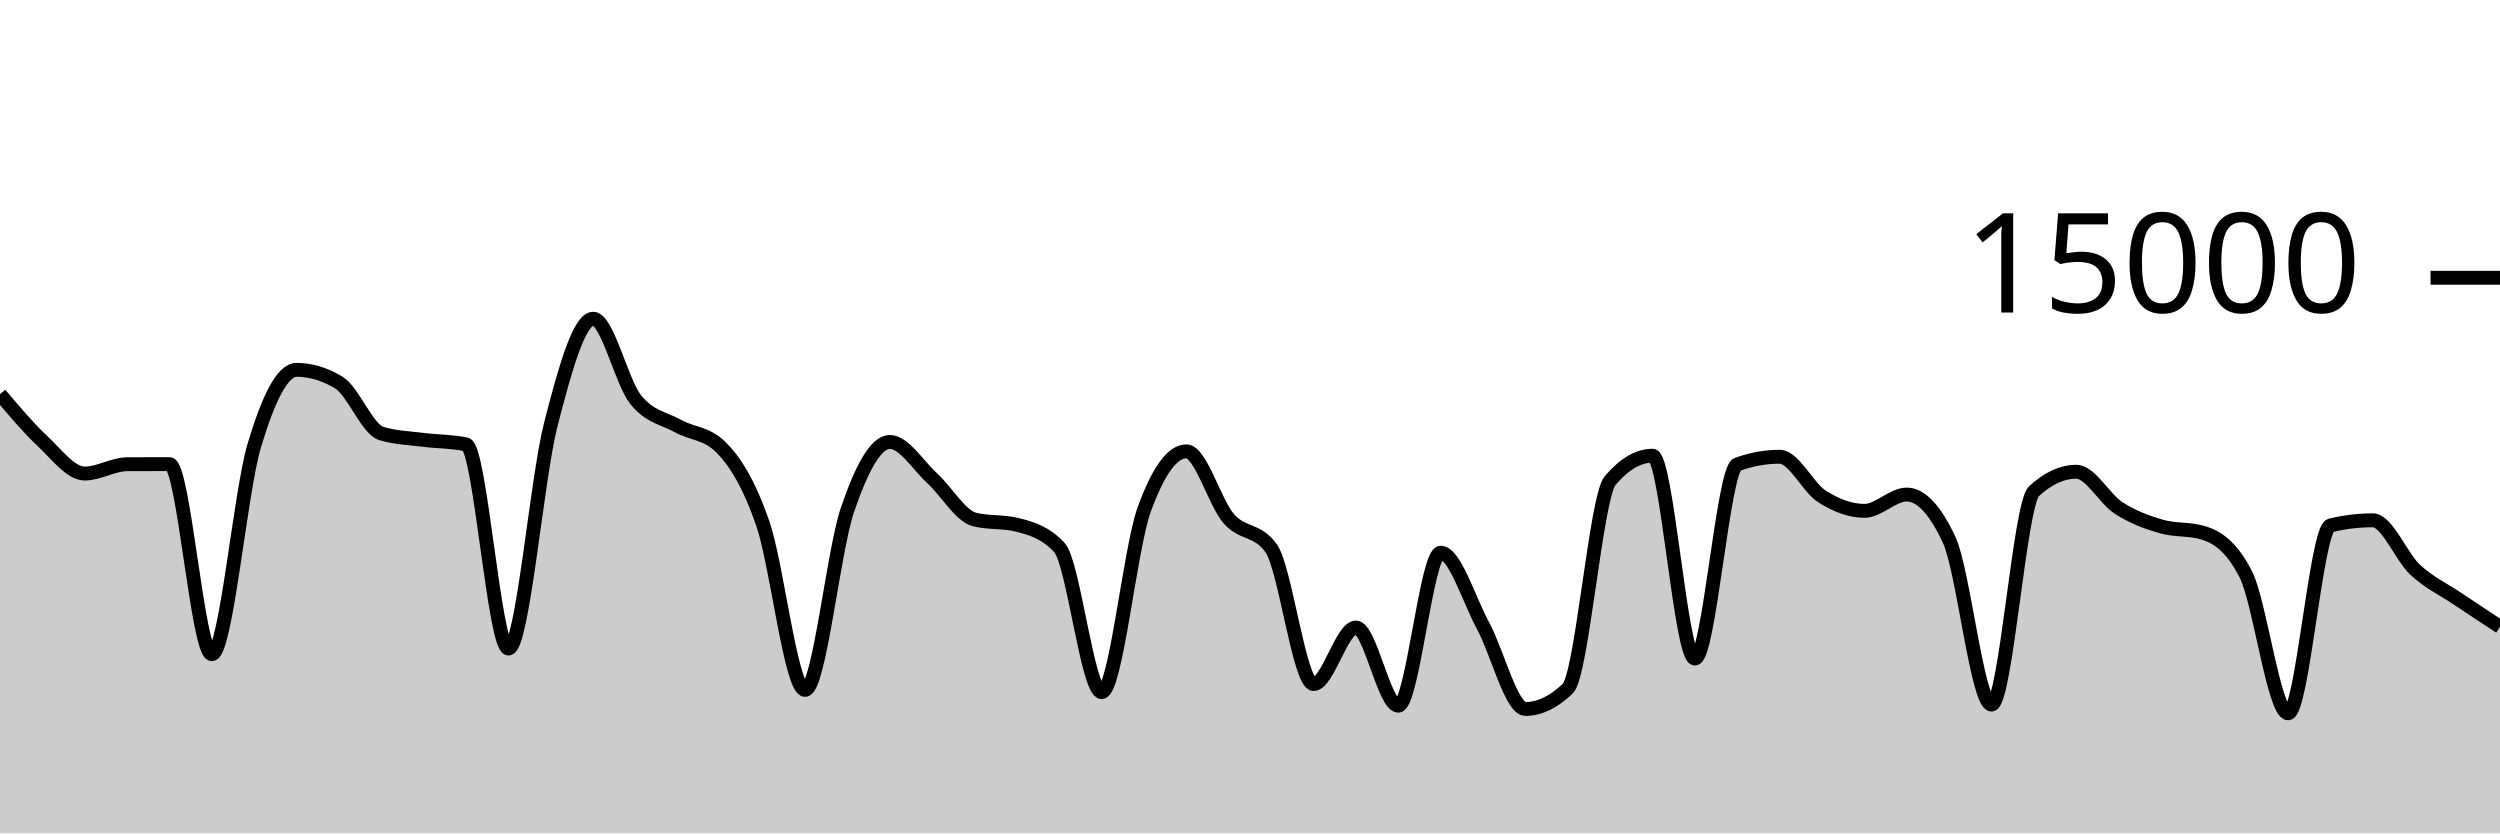
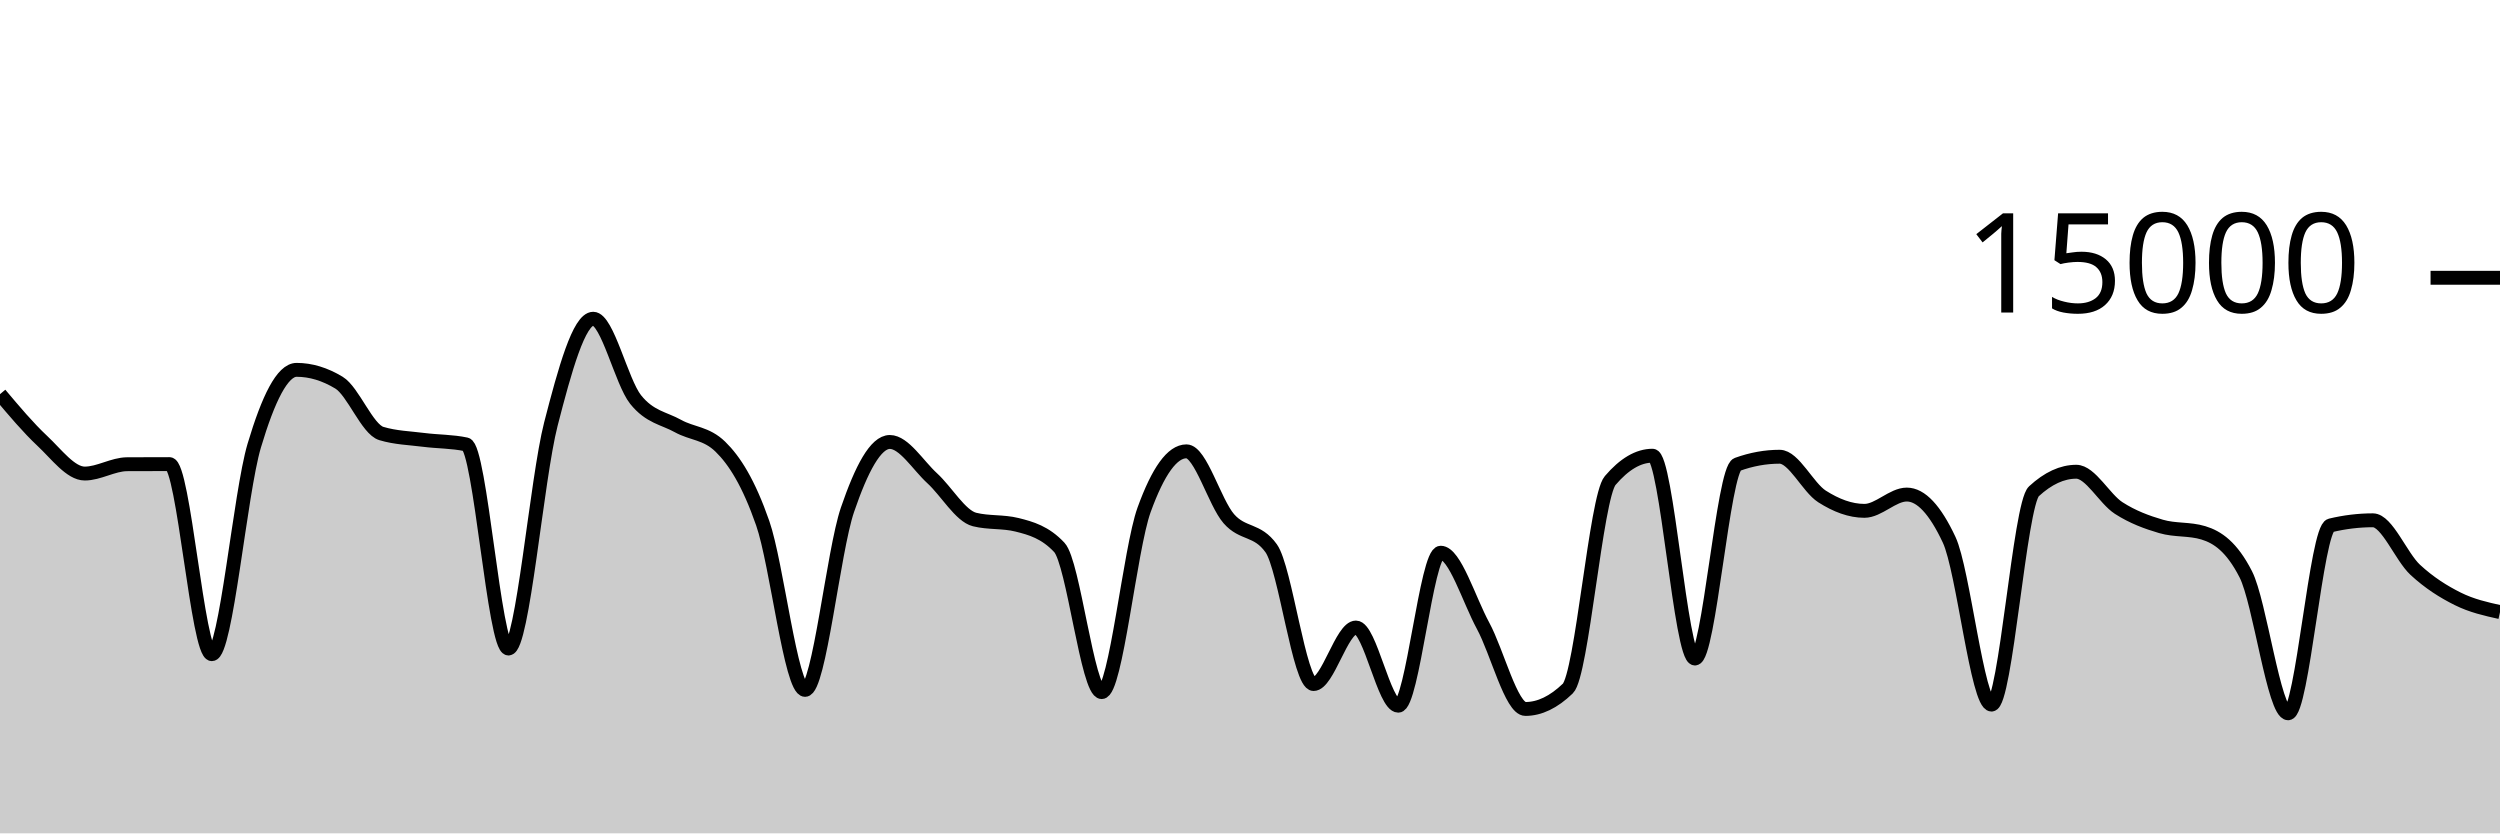
<svg xmlns="http://www.w3.org/2000/svg" viewBox="0 0 180 60">
  <g transform="translate(0,20)">
-     <path class="area" fill="rgba(0, 0, 0, 0.2)" d="M0,8.381C1.017,9.589,2.034,10.797,3.051,11.749C4.068,12.702,5.085,14.096,6.102,14.096C7.119,14.096,8.136,13.429,9.153,13.424C10.169,13.419,11.186,13.416,12.203,13.416C13.22,13.416,14.237,27.101,15.254,27.101C16.271,27.101,17.288,15.5,18.305,12.088C19.322,8.676,20.339,6.629,21.356,6.629C22.373,6.629,23.39,6.937,24.407,7.552C25.424,8.167,26.441,10.908,27.458,11.213C28.475,11.519,29.492,11.542,30.508,11.672C31.525,11.802,32.542,11.78,33.559,11.995C34.576,12.21,35.593,26.693,36.61,26.693C37.627,26.693,38.644,14.501,39.661,10.544C40.678,6.587,41.695,2.949,42.712,2.949C43.729,2.949,44.746,7.492,45.763,8.765C46.78,10.038,47.797,10.109,48.814,10.675C49.831,11.24,50.847,11.17,51.864,12.16C52.881,13.15,53.898,14.748,54.915,17.667C55.932,20.585,56.949,29.672,57.966,29.672C58.983,29.672,60,19.682,61.017,16.707C62.034,13.732,63.051,11.821,64.068,11.821C65.085,11.821,66.102,13.504,67.119,14.435C68.136,15.365,69.153,17.153,70.169,17.405C71.186,17.658,72.203,17.532,73.22,17.784C74.237,18.036,75.254,18.327,76.271,19.413C77.288,20.5,78.305,29.832,79.322,29.832C80.339,29.832,81.356,19.523,82.373,16.712C83.39,13.901,84.407,12.496,85.424,12.496C86.441,12.496,87.458,16.183,88.475,17.347C89.492,18.51,90.508,18.057,91.525,19.477C92.542,20.898,93.559,29.251,94.576,29.251C95.593,29.251,96.61,25.181,97.627,25.181C98.644,25.181,99.661,30.811,100.678,30.811C101.695,30.811,102.712,19.795,103.729,19.795C104.746,19.795,105.763,23.178,106.78,25.053C107.797,26.928,108.814,31.045,109.831,31.045C110.847,31.045,111.864,30.556,112.881,29.576C113.898,28.596,114.915,15.793,115.932,14.6C116.949,13.407,117.966,12.811,118.983,12.811C120,12.811,121.017,27.413,122.034,27.413C123.051,27.413,124.068,13.805,125.085,13.437C126.102,13.069,127.119,12.885,128.136,12.885C129.153,12.885,130.169,15.095,131.186,15.744C132.203,16.393,133.22,16.781,134.237,16.781C135.254,16.781,136.271,15.608,137.288,15.608C138.305,15.608,139.322,16.693,140.339,18.864C141.356,21.035,142.373,30.731,143.39,30.731C144.407,30.731,145.424,16.312,146.441,15.373C147.458,14.435,148.475,13.965,149.492,13.965C150.508,13.965,151.525,15.92,152.542,16.576C153.559,17.232,154.576,17.603,155.593,17.901C156.61,18.2,157.627,18.056,158.644,18.365C159.661,18.675,160.678,19.359,161.695,21.347C162.712,23.334,163.729,31.357,164.746,31.357C165.763,31.357,166.78,18.075,167.797,17.829C168.814,17.584,169.831,17.461,170.847,17.461C171.864,17.461,172.881,20.085,173.898,21.027C174.915,21.968,175.932,22.428,176.949,23.112C177.966,23.796,178.983,24.463,180,25.131L180,40C178.983,40,177.966,40,176.949,40C175.932,40,174.915,40,173.898,40C172.881,40,171.864,40,170.847,40C169.831,40,168.814,40,167.797,40C166.78,40,165.763,40,164.746,40C163.729,40,162.712,40,161.695,40C160.678,40,159.661,40,158.644,40C157.627,40,156.61,40,155.593,40C154.576,40,153.559,40,152.542,40C151.525,40,150.508,40,149.492,40C148.475,40,147.458,40,146.441,40C145.424,40,144.407,40,143.39,40C142.373,40,141.356,40,140.339,40C139.322,40,138.305,40,137.288,40C136.271,40,135.254,40,134.237,40C133.22,40,132.203,40,131.186,40C130.169,40,129.153,40,128.136,40C127.119,40,126.102,40,125.085,40C124.068,40,123.051,40,122.034,40C121.017,40,120,40,118.983,40C117.966,40,116.949,40,115.932,40C114.915,40,113.898,40,112.881,40C111.864,40,110.847,40,109.831,40C108.814,40,107.797,40,106.78,40C105.763,40,104.746,40,103.729,40C102.712,40,101.695,40,100.678,40C99.661,40,98.644,40,97.627,40C96.61,40,95.593,40,94.576,40C93.559,40,92.542,40,91.525,40C90.508,40,89.492,40,88.475,40C87.458,40,86.441,40,85.424,40C84.407,40,83.39,40,82.373,40C81.356,40,80.339,40,79.322,40C78.305,40,77.288,40,76.271,40C75.254,40,74.237,40,73.22,40C72.203,40,71.186,40,70.169,40C69.153,40,68.136,40,67.119,40C66.102,40,65.085,40,64.068,40C63.051,40,62.034,40,61.017,40C60,40,58.983,40,57.966,40C56.949,40,55.932,40,54.915,40C53.898,40,52.881,40,51.864,40C50.847,40,49.831,40,48.814,40C47.797,40,46.78,40,45.763,40C44.746,40,43.729,40,42.712,40C41.695,40,40.678,40,39.661,40C38.644,40,37.627,40,36.61,40C35.593,40,34.576,40,33.559,40C32.542,40,31.525,40,30.508,40C29.492,40,28.475,40,27.458,40C26.441,40,25.424,40,24.407,40C23.39,40,22.373,40,21.356,40C20.339,40,19.322,40,18.305,40C17.288,40,16.271,40,15.254,40C14.237,40,13.22,40,12.203,40C11.186,40,10.169,40,9.153,40C8.136,40,7.119,40,6.102,40C5.085,40,4.068,40,3.051,40C2.034,40,1.017,40,0,40Z" />
-     <path class="line" stroke="black" fill="none" d="M0,8.381C1.017,9.589,2.034,10.797,3.051,11.749C4.068,12.702,5.085,14.096,6.102,14.096C7.119,14.096,8.136,13.429,9.153,13.424C10.169,13.419,11.186,13.416,12.203,13.416C13.22,13.416,14.237,27.101,15.254,27.101C16.271,27.101,17.288,15.5,18.305,12.088C19.322,8.676,20.339,6.629,21.356,6.629C22.373,6.629,23.39,6.937,24.407,7.552C25.424,8.167,26.441,10.908,27.458,11.213C28.475,11.519,29.492,11.542,30.508,11.672C31.525,11.802,32.542,11.78,33.559,11.995C34.576,12.21,35.593,26.693,36.61,26.693C37.627,26.693,38.644,14.501,39.661,10.544C40.678,6.587,41.695,2.949,42.712,2.949C43.729,2.949,44.746,7.492,45.763,8.765C46.78,10.038,47.797,10.109,48.814,10.675C49.831,11.24,50.847,11.17,51.864,12.16C52.881,13.15,53.898,14.748,54.915,17.667C55.932,20.585,56.949,29.672,57.966,29.672C58.983,29.672,60,19.682,61.017,16.707C62.034,13.732,63.051,11.821,64.068,11.821C65.085,11.821,66.102,13.504,67.119,14.435C68.136,15.365,69.153,17.153,70.169,17.405C71.186,17.658,72.203,17.532,73.22,17.784C74.237,18.036,75.254,18.327,76.271,19.413C77.288,20.5,78.305,29.832,79.322,29.832C80.339,29.832,81.356,19.523,82.373,16.712C83.39,13.901,84.407,12.496,85.424,12.496C86.441,12.496,87.458,16.183,88.475,17.347C89.492,18.51,90.508,18.057,91.525,19.477C92.542,20.898,93.559,29.251,94.576,29.251C95.593,29.251,96.61,25.181,97.627,25.181C98.644,25.181,99.661,30.811,100.678,30.811C101.695,30.811,102.712,19.795,103.729,19.795C104.746,19.795,105.763,23.178,106.78,25.053C107.797,26.928,108.814,31.045,109.831,31.045C110.847,31.045,111.864,30.556,112.881,29.576C113.898,28.596,114.915,15.793,115.932,14.6C116.949,13.407,117.966,12.811,118.983,12.811C120,12.811,121.017,27.413,122.034,27.413C123.051,27.413,124.068,13.805,125.085,13.437C126.102,13.069,127.119,12.885,128.136,12.885C129.153,12.885,130.169,15.095,131.186,15.744C132.203,16.393,133.22,16.781,134.237,16.781C135.254,16.781,136.271,15.608,137.288,15.608C138.305,15.608,139.322,16.693,140.339,18.864C141.356,21.035,142.373,30.731,143.39,30.731C144.407,30.731,145.424,16.312,146.441,15.373C147.458,14.435,148.475,13.965,149.492,13.965C150.508,13.965,151.525,15.92,152.542,16.576C153.559,17.232,154.576,17.603,155.593,17.901C156.61,18.2,157.627,18.056,158.644,18.365C159.661,18.675,160.678,19.359,161.695,21.347C162.712,23.334,163.729,31.357,164.746,31.357C165.763,31.357,166.78,18.075,167.797,17.829C168.814,17.584,169.831,17.461,170.847,17.461C171.864,17.461,172.881,20.085,173.898,21.027C174.915,21.968,175.932,22.428,176.949,23.112C177.966,23.796,178.983,24.463,180,25.131" />
+     <path class="area" fill="rgba(0, 0, 0, 0.2)" d="M0,8.381C1.017,9.589,2.034,10.797,3.051,11.749C4.068,12.702,5.085,14.096,6.102,14.096C7.119,14.096,8.136,13.429,9.153,13.424C10.169,13.419,11.186,13.416,12.203,13.416C13.22,13.416,14.237,27.101,15.254,27.101C16.271,27.101,17.288,15.5,18.305,12.088C19.322,8.676,20.339,6.629,21.356,6.629C22.373,6.629,23.39,6.937,24.407,7.552C25.424,8.167,26.441,10.908,27.458,11.213C28.475,11.519,29.492,11.542,30.508,11.672C31.525,11.802,32.542,11.78,33.559,11.995C34.576,12.21,35.593,26.693,36.61,26.693C37.627,26.693,38.644,14.501,39.661,10.544C40.678,6.587,41.695,2.949,42.712,2.949C43.729,2.949,44.746,7.492,45.763,8.765C46.78,10.038,47.797,10.109,48.814,10.675C49.831,11.24,50.847,11.17,51.864,12.16C52.881,13.15,53.898,14.748,54.915,17.667C55.932,20.585,56.949,29.672,57.966,29.672C58.983,29.672,60,19.682,61.017,16.707C62.034,13.732,63.051,11.821,64.068,11.821C65.085,11.821,66.102,13.504,67.119,14.435C68.136,15.365,69.153,17.153,70.169,17.405C71.186,17.658,72.203,17.532,73.22,17.784C74.237,18.036,75.254,18.327,76.271,19.413C77.288,20.5,78.305,29.832,79.322,29.832C80.339,29.832,81.356,19.523,82.373,16.712C83.39,13.901,84.407,12.496,85.424,12.496C86.441,12.496,87.458,16.183,88.475,17.347C89.492,18.51,90.508,18.057,91.525,19.477C92.542,20.898,93.559,29.251,94.576,29.251C95.593,29.251,96.61,25.181,97.627,25.181C98.644,25.181,99.661,30.811,100.678,30.811C101.695,30.811,102.712,19.795,103.729,19.795C104.746,19.795,105.763,23.178,106.78,25.053C107.797,26.928,108.814,31.045,109.831,31.045C110.847,31.045,111.864,30.556,112.881,29.576C113.898,28.596,114.915,15.793,115.932,14.6C116.949,13.407,117.966,12.811,118.983,12.811C120,12.811,121.017,27.413,122.034,27.413C123.051,27.413,124.068,13.805,125.085,13.437C126.102,13.069,127.119,12.885,128.136,12.885C129.153,12.885,130.169,15.095,131.186,15.744C132.203,16.393,133.22,16.781,134.237,16.781C135.254,16.781,136.271,15.608,137.288,15.608C138.305,15.608,139.322,16.693,140.339,18.864C141.356,21.035,142.373,30.731,143.39,30.731C144.407,30.731,145.424,16.312,146.441,15.373C147.458,14.435,148.475,13.965,149.492,13.965C150.508,13.965,151.525,15.92,152.542,16.576C153.559,17.232,154.576,17.603,155.593,17.901C156.61,18.2,157.627,18.056,158.644,18.365C159.661,18.675,160.678,19.359,161.695,21.347C162.712,23.334,163.729,31.357,164.746,31.357C165.763,31.357,166.78,18.075,167.797,17.829C168.814,17.584,169.831,17.461,170.847,17.461C171.864,17.461,172.881,20.085,173.898,21.027C174.915,21.968,175.932,22.604,176.949,23.112C177.966,23.62,178.983,23.846,180,24.072L180,40C178.983,40,177.966,40,176.949,40C175.932,40,174.915,40,173.898,40C172.881,40,171.864,40,170.847,40C169.831,40,168.814,40,167.797,40C166.78,40,165.763,40,164.746,40C163.729,40,162.712,40,161.695,40C160.678,40,159.661,40,158.644,40C157.627,40,156.61,40,155.593,40C154.576,40,153.559,40,152.542,40C151.525,40,150.508,40,149.492,40C148.475,40,147.458,40,146.441,40C145.424,40,144.407,40,143.39,40C142.373,40,141.356,40,140.339,40C139.322,40,138.305,40,137.288,40C136.271,40,135.254,40,134.237,40C133.22,40,132.203,40,131.186,40C130.169,40,129.153,40,128.136,40C127.119,40,126.102,40,125.085,40C124.068,40,123.051,40,122.034,40C121.017,40,120,40,118.983,40C117.966,40,116.949,40,115.932,40C114.915,40,113.898,40,112.881,40C111.864,40,110.847,40,109.831,40C108.814,40,107.797,40,106.78,40C105.763,40,104.746,40,103.729,40C102.712,40,101.695,40,100.678,40C99.661,40,98.644,40,97.627,40C96.61,40,95.593,40,94.576,40C93.559,40,92.542,40,91.525,40C90.508,40,89.492,40,88.475,40C87.458,40,86.441,40,85.424,40C84.407,40,83.39,40,82.373,40C81.356,40,80.339,40,79.322,40C78.305,40,77.288,40,76.271,40C75.254,40,74.237,40,73.22,40C72.203,40,71.186,40,70.169,40C69.153,40,68.136,40,67.119,40C66.102,40,65.085,40,64.068,40C63.051,40,62.034,40,61.017,40C60,40,58.983,40,57.966,40C56.949,40,55.932,40,54.915,40C53.898,40,52.881,40,51.864,40C50.847,40,49.831,40,48.814,40C47.797,40,46.78,40,45.763,40C44.746,40,43.729,40,42.712,40C41.695,40,40.678,40,39.661,40C38.644,40,37.627,40,36.61,40C35.593,40,34.576,40,33.559,40C32.542,40,31.525,40,30.508,40C29.492,40,28.475,40,27.458,40C26.441,40,25.424,40,24.407,40C23.39,40,22.373,40,21.356,40C20.339,40,19.322,40,18.305,40C17.288,40,16.271,40,15.254,40C14.237,40,13.22,40,12.203,40C11.186,40,10.169,40,9.153,40C8.136,40,7.119,40,6.102,40C5.085,40,4.068,40,3.051,40C2.034,40,1.017,40,0,40Z" />
+     <path class="line" stroke="black" fill="none" d="M0,8.381C1.017,9.589,2.034,10.797,3.051,11.749C4.068,12.702,5.085,14.096,6.102,14.096C7.119,14.096,8.136,13.429,9.153,13.424C10.169,13.419,11.186,13.416,12.203,13.416C13.22,13.416,14.237,27.101,15.254,27.101C16.271,27.101,17.288,15.5,18.305,12.088C19.322,8.676,20.339,6.629,21.356,6.629C22.373,6.629,23.39,6.937,24.407,7.552C25.424,8.167,26.441,10.908,27.458,11.213C28.475,11.519,29.492,11.542,30.508,11.672C31.525,11.802,32.542,11.78,33.559,11.995C34.576,12.21,35.593,26.693,36.61,26.693C37.627,26.693,38.644,14.501,39.661,10.544C40.678,6.587,41.695,2.949,42.712,2.949C43.729,2.949,44.746,7.492,45.763,8.765C46.78,10.038,47.797,10.109,48.814,10.675C49.831,11.24,50.847,11.17,51.864,12.16C52.881,13.15,53.898,14.748,54.915,17.667C55.932,20.585,56.949,29.672,57.966,29.672C58.983,29.672,60,19.682,61.017,16.707C62.034,13.732,63.051,11.821,64.068,11.821C65.085,11.821,66.102,13.504,67.119,14.435C68.136,15.365,69.153,17.153,70.169,17.405C71.186,17.658,72.203,17.532,73.22,17.784C74.237,18.036,75.254,18.327,76.271,19.413C77.288,20.5,78.305,29.832,79.322,29.832C80.339,29.832,81.356,19.523,82.373,16.712C83.39,13.901,84.407,12.496,85.424,12.496C86.441,12.496,87.458,16.183,88.475,17.347C89.492,18.51,90.508,18.057,91.525,19.477C92.542,20.898,93.559,29.251,94.576,29.251C95.593,29.251,96.61,25.181,97.627,25.181C98.644,25.181,99.661,30.811,100.678,30.811C101.695,30.811,102.712,19.795,103.729,19.795C104.746,19.795,105.763,23.178,106.78,25.053C107.797,26.928,108.814,31.045,109.831,31.045C110.847,31.045,111.864,30.556,112.881,29.576C113.898,28.596,114.915,15.793,115.932,14.6C116.949,13.407,117.966,12.811,118.983,12.811C120,12.811,121.017,27.413,122.034,27.413C123.051,27.413,124.068,13.805,125.085,13.437C126.102,13.069,127.119,12.885,128.136,12.885C129.153,12.885,130.169,15.095,131.186,15.744C132.203,16.393,133.22,16.781,134.237,16.781C135.254,16.781,136.271,15.608,137.288,15.608C138.305,15.608,139.322,16.693,140.339,18.864C141.356,21.035,142.373,30.731,143.39,30.731C144.407,30.731,145.424,16.312,146.441,15.373C147.458,14.435,148.475,13.965,149.492,13.965C150.508,13.965,151.525,15.92,152.542,16.576C153.559,17.232,154.576,17.603,155.593,17.901C156.61,18.2,157.627,18.056,158.644,18.365C159.661,18.675,160.678,19.359,161.695,21.347C162.712,23.334,163.729,31.357,164.746,31.357C165.763,31.357,166.78,18.075,167.797,17.829C168.814,17.584,169.831,17.461,170.847,17.461C171.864,17.461,172.881,20.085,173.898,21.027C174.915,21.968,175.932,22.604,176.949,23.112C177.966,23.62,178.983,23.846,180,24.072" />
    <path class="axis-ceiling" stroke-width="1" stroke="black" fill="none" d="M175,0L180,0" />
    <text class="axis-ceiling-label" font-family="sans-serif" text-anchor="end" font-size="10px" x="170" y="2.5">15000</text>
  </g>
</svg>
